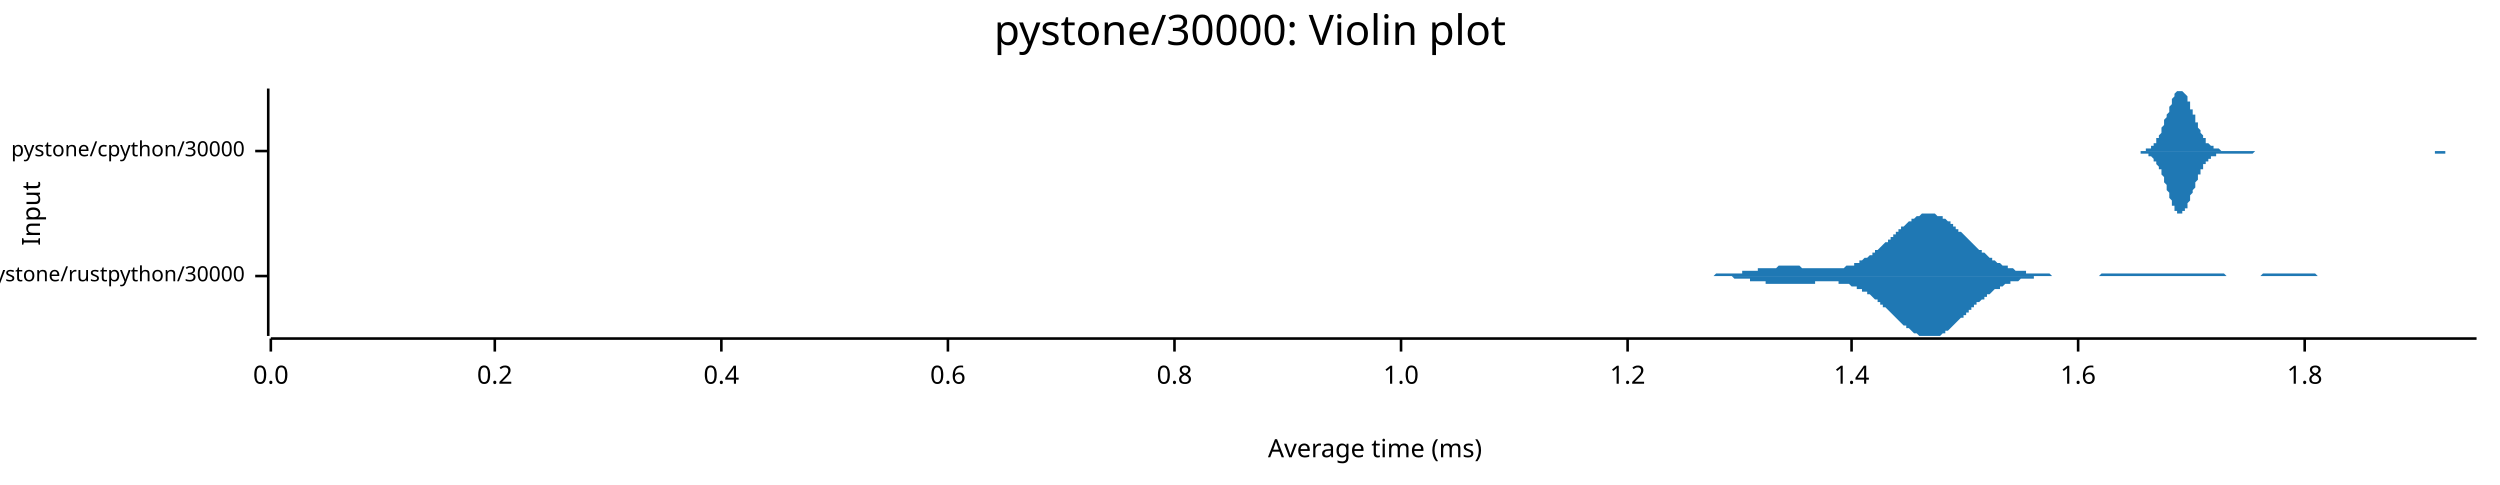
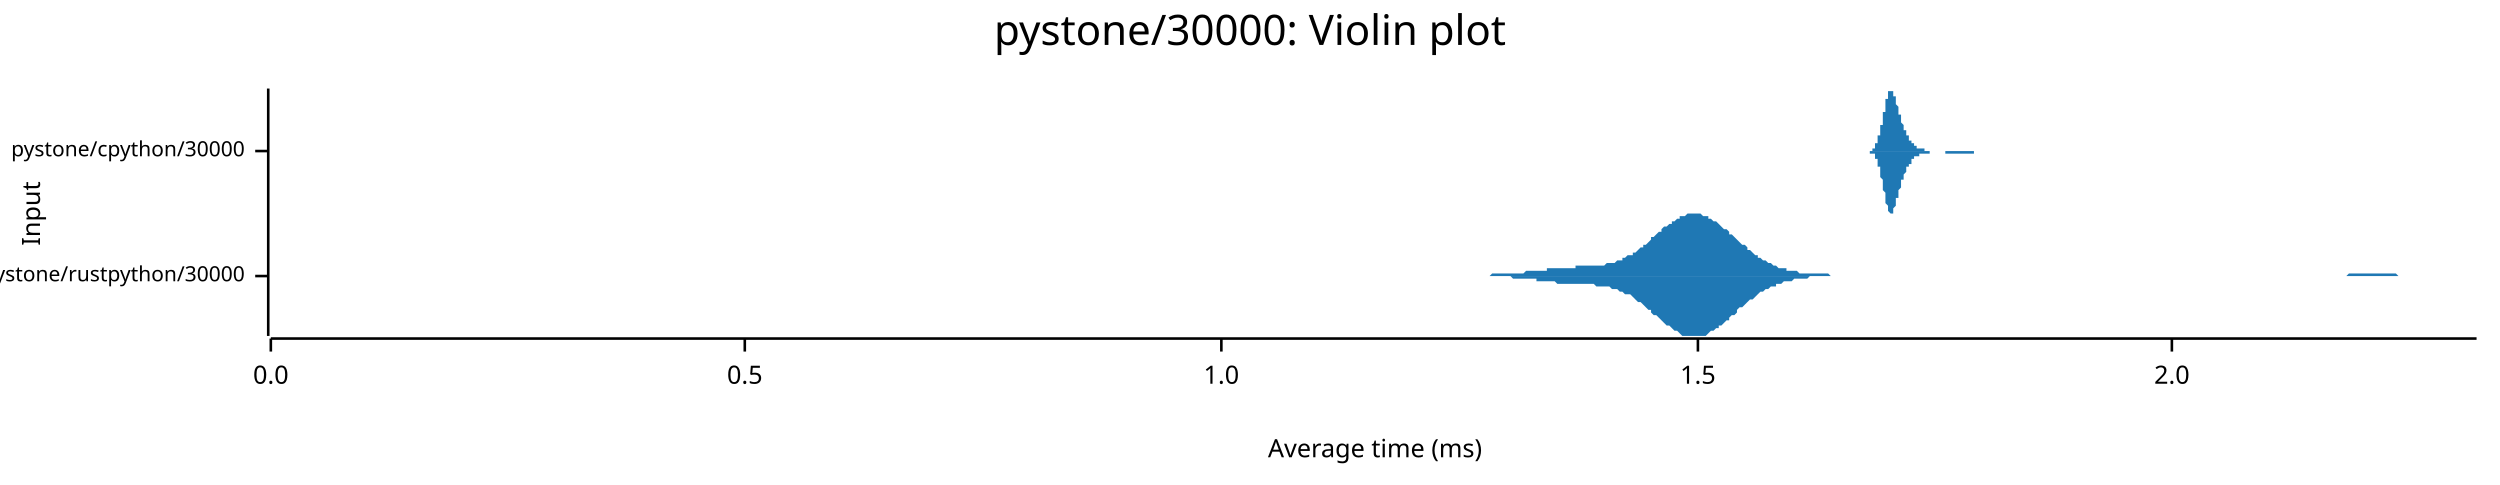
<svg xmlns="http://www.w3.org/2000/svg" width="960" height="186" viewBox="0 0 960 186">
  <text x="480" y="5" dy="0.76em" text-anchor="middle" font-family="sans-serif" font-size="16.129" opacity="1" fill="#000000">
pystone/30000: Violin plot
</text>
  <text x="8" y="82" dy="0.76em" text-anchor="middle" font-family="sans-serif" font-size="9.677" opacity="1" fill="#000000" transform="rotate(270, 8, 82)">
Input
</text>
  <text x="528" y="178" dy="-0.5ex" text-anchor="middle" font-family="sans-serif" font-size="9.677" opacity="1" fill="#000000">
Average time (ms)
</text>
  <polyline fill="none" opacity="1" stroke="#000000" stroke-width="1" points="103,34 103,129 " />
  <text x="94" y="106" dy="0.5ex" text-anchor="end" font-family="sans-serif" font-size="8.065" opacity="1" fill="#000000">
pystone/rustpython/30000
</text>
  <polyline fill="none" opacity="1" stroke="#000000" stroke-width="1" points="98,106 103,106 " />
  <text x="94" y="58" dy="0.5ex" text-anchor="end" font-family="sans-serif" font-size="8.065" opacity="1" fill="#000000">
pystone/cpython/30000
</text>
  <polyline fill="none" opacity="1" stroke="#000000" stroke-width="1" points="98,58 103,58 " />
  <polyline fill="none" opacity="1" stroke="#000000" stroke-width="1" points="104,130 951,130 " />
  <text x="104" y="140" dy="0.76em" text-anchor="middle" font-family="sans-serif" font-size="9.677" opacity="1" fill="#000000">
0.0
</text>
  <polyline fill="none" opacity="1" stroke="#000000" stroke-width="1" points="104,130 104,135 " />
-   <text x="190" y="140" dy="0.76em" text-anchor="middle" font-family="sans-serif" font-size="9.677" opacity="1" fill="#000000">
- 0.2
+   <text x="286" y="140" dy="0.76em" text-anchor="middle" font-family="sans-serif" font-size="9.677" opacity="1" fill="#000000">
+ 0.5
</text>
-   <polyline fill="none" opacity="1" stroke="#000000" stroke-width="1" points="190,130 190,135 " />
-   <text x="277" y="140" dy="0.76em" text-anchor="middle" font-family="sans-serif" font-size="9.677" opacity="1" fill="#000000">
- 0.4
- </text>
-   <polyline fill="none" opacity="1" stroke="#000000" stroke-width="1" points="277,130 277,135 " />
-   <text x="364" y="140" dy="0.76em" text-anchor="middle" font-family="sans-serif" font-size="9.677" opacity="1" fill="#000000">
- 0.6
- </text>
-   <polyline fill="none" opacity="1" stroke="#000000" stroke-width="1" points="364,130 364,135 " />
-   <text x="451" y="140" dy="0.76em" text-anchor="middle" font-family="sans-serif" font-size="9.677" opacity="1" fill="#000000">
- 0.8
- </text>
-   <polyline fill="none" opacity="1" stroke="#000000" stroke-width="1" points="451,130 451,135 " />
-   <text x="538" y="140" dy="0.76em" text-anchor="middle" font-family="sans-serif" font-size="9.677" opacity="1" fill="#000000">
+   <polyline fill="none" opacity="1" stroke="#000000" stroke-width="1" points="286,130 286,135 " />
+   <text x="469" y="140" dy="0.76em" text-anchor="middle" font-family="sans-serif" font-size="9.677" opacity="1" fill="#000000">
1.0
</text>
-   <polyline fill="none" opacity="1" stroke="#000000" stroke-width="1" points="538,130 538,135 " />
-   <text x="625" y="140" dy="0.76em" text-anchor="middle" font-family="sans-serif" font-size="9.677" opacity="1" fill="#000000">
- 1.2
+   <polyline fill="none" opacity="1" stroke="#000000" stroke-width="1" points="469,130 469,135 " />
+   <text x="652" y="140" dy="0.76em" text-anchor="middle" font-family="sans-serif" font-size="9.677" opacity="1" fill="#000000">
+ 1.5
</text>
-   <polyline fill="none" opacity="1" stroke="#000000" stroke-width="1" points="625,130 625,135 " />
-   <text x="711" y="140" dy="0.76em" text-anchor="middle" font-family="sans-serif" font-size="9.677" opacity="1" fill="#000000">
- 1.4
+   <polyline fill="none" opacity="1" stroke="#000000" stroke-width="1" points="652,130 652,135 " />
+   <text x="834" y="140" dy="0.76em" text-anchor="middle" font-family="sans-serif" font-size="9.677" opacity="1" fill="#000000">
+ 2.0
</text>
-   <polyline fill="none" opacity="1" stroke="#000000" stroke-width="1" points="711,130 711,135 " />
-   <text x="798" y="140" dy="0.76em" text-anchor="middle" font-family="sans-serif" font-size="9.677" opacity="1" fill="#000000">
- 1.6
- </text>
-   <polyline fill="none" opacity="1" stroke="#000000" stroke-width="1" points="798,130 798,135 " />
-   <text x="885" y="140" dy="0.76em" text-anchor="middle" font-family="sans-serif" font-size="9.677" opacity="1" fill="#000000">
- 1.8
- </text>
-   <polyline fill="none" opacity="1" stroke="#000000" stroke-width="1" points="885,130 885,135 " />
-   <polygon opacity="1" fill="#1F78B4" points="647,106 647,106 648,106 648,106 649,106 649,106 650,106 650,106 651,106 652,106 652,106 653,106 653,106 654,106 654,106 655,106 655,106 656,106 656,106 657,106 657,106 658,106 659,105 659,105 660,105 660,105 661,105 661,105 662,105 662,105 663,105 663,105 664,105 664,105 665,105 666,105 666,105 667,105 667,105 668,105 668,105 669,105 669,104 670,104 670,104 671,104 671,104 672,104 672,104 673,104 674,104 674,104 675,104 675,103 676,103 676,103 677,103 677,103 678,103 678,103 679,103 679,103 680,103 681,103 681,103 682,103 682,103 683,102 683,102 684,102 684,102 685,102 685,102 686,102 686,102 687,102 688,102 688,102 689,102 689,102 690,102 690,102 691,102 691,102 692,103 692,103 693,103 693,103 694,103 695,103 695,103 696,103 696,103 697,103 697,103 698,103 698,103 699,103 699,103 700,103 700,103 701,103 701,103 702,103 703,103 703,103 704,103 704,103 705,103 705,103 706,103 706,103 707,103 707,103 708,103 708,103 709,102 710,102 710,102 711,102 711,102 712,102 712,101 713,101 713,101 714,101 714,100 715,100 715,100 716,99 717,99 717,99 718,98 718,98 719,98 719,97 720,97 720,96 721,96 721,96 722,95 722,95 723,94 723,94 724,93 725,93 725,92 726,92 726,91 727,91 727,90 728,90 728,89 729,89 729,88 730,88 730,87 731,87 732,86 732,86 733,85 733,85 734,85 734,84 735,84 735,84 736,83 736,83 737,83 737,83 738,82 739,82 739,82 740,82 740,82 741,82 741,82 742,82 742,82 743,82 743,82 744,83 744,83 745,83 746,83 746,84 747,84 747,84 748,85 748,85 749,85 749,86 750,86 750,87 751,87 751,88 752,88 752,89 753,89 754,90 754,90 755,91 755,91 756,92 756,92 757,93 757,93 758,94 758,94 759,95 759,95 760,96 761,96 761,97 762,97 762,97 763,98 763,98 764,99 764,99 765,99 765,100 766,100 766,100 767,101 768,101 768,101 769,102 769,102 770,102 770,102 771,102 771,103 772,103 772,103 773,103 773,103 774,104 774,104 775,104 776,104 776,104 777,104 777,104 778,104 778,105 779,105 779,105 780,105 780,105 781,105 781,105 782,105 783,105 783,105 784,105 784,105 785,105 785,105 786,105 786,105 787,105 787,105 788,106 788,106 789,106 790,106 790,106 791,106 791,106 792,106 792,106 793,106 793,106 794,106 794,106 795,106 795,106 796,106 797,106 797,106 798,106 798,106 799,106 799,106 800,106 800,106 801,106 801,106 802,106 802,106 803,106 803,106 804,106 805,106 805,106 806,106 806,106 807,105 807,105 808,105 808,105 809,105 809,105 810,105 810,105 811,105 812,105 812,105 813,105 813,105 814,105 814,105 815,105 815,105 816,105 816,105 817,105 817,105 818,105 819,105 819,105 820,105 820,105 821,105 821,105 822,105 822,105 823,105 823,105 824,105 824,105 825,105 825,105 826,105 827,105 827,105 828,105 828,105 829,105 829,105 830,105 830,105 831,105 831,105 832,105 832,105 833,105 834,105 834,105 835,105 835,105 836,105 836,105 837,105 837,105 838,105 838,105 839,105 839,105 840,105 841,105 841,105 842,105 842,105 843,105 843,105 844,105 844,105 845,105 845,105 846,105 846,105 847,105 848,105 848,105 849,105 849,105 850,105 850,105 851,105 851,105 852,105 852,105 853,105 853,105 854,105 854,105 855,106 856,106 856,106 857,106 857,106 858,106 858,106 859,106 859,106 860,106 860,106 861,106 861,106 862,106 863,106 863,106 864,106 864,106 865,106 865,106 866,106 866,106 867,106 867,106 868,106 868,106 869,105 870,105 870,105 871,105 871,105 872,105 872,105 873,105 873,105 874,105 874,105 875,105 875,105 876,105 876,105 877,105 878,105 878,105 879,105 879,105 880,105 880,105 881,105 881,105 882,105 882,105 883,105 883,105 884,105 885,105 885,105 886,105 886,105 887,105 887,105 888,105 888,105 889,105 889,105 890,106 890,106 891,106 892,106 892,106 893,106 893,106 894,106 894,106 895,106 895,106 896,106 896,106 897,106 897,106 898,106 899,106 899,106 900,106 900,106 901,106 901,106 902,106 902,106 903,106 903,106 904,106 904,106 905,106 905,106 906,106 907,106 907,106 908,106 908,106 909,106 909,106 910,106 910,106 911,106 911,106 912,106 912,106 913,106 914,106 914,106 915,106 915,106 647,106 " />
-   <polygon opacity="1" fill="#1F78B4" points="647,106 647,106 648,106 648,106 649,106 649,106 650,106 650,106 651,106 652,106 652,106 653,106 653,106 654,106 654,106 655,106 655,106 656,106 656,106 657,106 657,106 658,106 659,106 659,106 660,106 660,106 661,106 661,106 662,106 662,106 663,106 663,106 664,106 664,106 665,106 666,107 666,107 667,107 667,107 668,107 668,107 669,107 669,107 670,107 670,107 671,107 671,107 672,107 672,108 673,108 674,108 674,108 675,108 675,108 676,108 676,108 677,108 677,108 678,108 678,109 679,109 679,109 680,109 681,109 681,109 682,109 682,109 683,109 683,109 684,109 684,109 685,109 685,109 686,109 686,109 687,109 688,109 688,109 689,109 689,109 690,109 690,109 691,109 691,109 692,109 692,109 693,109 693,109 694,109 695,109 695,109 696,109 696,109 697,109 697,108 698,108 698,108 699,108 699,108 700,108 700,108 701,108 701,108 702,108 703,108 703,108 704,108 704,108 705,108 705,108 706,108 706,109 707,109 707,109 708,109 708,109 709,109 710,109 710,109 711,110 711,110 712,110 712,110 713,110 713,111 714,111 714,111 715,111 715,112 716,112 717,112 717,113 718,113 718,113 719,114 719,114 720,115 720,115 721,115 721,116 722,116 722,117 723,117 723,118 724,118 725,119 725,119 726,120 726,120 727,121 727,121 728,122 728,122 729,123 729,123 730,124 730,124 731,125 732,125 732,126 733,126 733,126 734,127 734,127 735,128 735,128 736,128 736,128 737,129 737,129 738,129 739,129 739,129 740,129 740,129 741,129 741,129 742,129 742,129 743,129 743,129 744,129 744,129 745,129 746,128 746,128 747,128 747,127 748,127 748,127 749,126 749,126 750,125 750,125 751,124 751,124 752,123 752,123 753,122 754,122 754,121 755,121 755,120 756,120 756,119 757,119 757,118 758,118 758,117 759,117 759,116 760,116 761,115 761,115 762,115 762,114 763,114 763,113 764,113 764,113 765,112 765,112 766,111 766,111 767,111 768,111 768,110 769,110 769,110 770,109 770,109 771,109 771,109 772,109 772,108 773,108 773,108 774,108 774,108 775,108 776,107 776,107 777,107 777,107 778,107 778,107 779,107 779,107 780,107 780,107 781,107 781,106 782,106 783,106 783,106 784,106 784,106 785,106 785,106 786,106 786,106 787,106 787,106 788,106 788,106 789,106 790,106 790,106 791,106 791,106 792,106 792,106 793,106 793,106 794,106 794,106 795,106 795,106 796,106 797,106 797,106 798,106 798,106 799,106 799,106 800,106 800,106 801,106 801,106 802,106 802,106 803,106 803,106 804,106 805,106 805,106 806,106 806,106 807,106 807,106 808,106 808,106 809,106 809,106 810,106 810,106 811,106 812,106 812,106 813,106 813,106 814,106 814,106 815,106 815,106 816,106 816,106 817,106 817,106 818,106 819,106 819,106 820,106 820,106 821,106 821,106 822,106 822,106 823,106 823,106 824,106 824,106 825,106 825,106 826,106 827,106 827,106 828,106 828,106 829,106 829,106 830,106 830,106 831,106 831,106 832,106 832,106 833,106 834,106 834,106 835,106 835,106 836,106 836,106 837,106 837,106 838,106 838,106 839,106 839,106 840,106 841,106 841,106 842,106 842,106 843,106 843,106 844,106 844,106 845,106 845,106 846,106 846,106 847,106 848,106 848,106 849,106 849,106 850,106 850,106 851,106 851,106 852,106 852,106 853,106 853,106 854,106 854,106 855,106 856,106 856,106 857,106 857,106 858,106 858,106 859,106 859,106 860,106 860,106 861,106 861,106 862,106 863,106 863,106 864,106 864,106 865,106 865,106 866,106 866,106 867,106 867,106 868,106 868,106 869,106 870,106 870,106 871,106 871,106 872,106 872,106 873,106 873,106 874,106 874,106 875,106 875,106 876,106 876,106 877,106 878,106 878,106 879,106 879,106 880,106 880,106 881,106 881,106 882,106 882,106 883,106 883,106 884,106 885,106 885,106 886,106 886,106 887,106 887,106 888,106 888,106 889,106 889,106 890,106 890,106 891,106 892,106 892,106 893,106 893,106 894,106 894,106 895,106 895,106 896,106 896,106 897,106 897,106 898,106 899,106 899,106 900,106 900,106 901,106 901,106 902,106 902,106 903,106 903,106 904,106 904,106 905,106 905,106 906,106 907,106 907,106 908,106 908,106 909,106 909,106 910,106 910,106 911,106 911,106 912,106 912,106 913,106 914,106 914,106 915,106 915,106 647,106 " />
-   <polygon opacity="1" fill="#1F78B4" points="815,58 815,58 816,58 816,58 816,58 817,58 817,58 817,58 817,58 818,58 818,58 818,58 818,58 819,58 819,58 819,58 819,58 820,58 820,58 820,58 821,58 821,58 821,58 821,58 822,58 822,58 822,58 822,58 823,58 823,58 823,58 824,58 824,58 824,57 824,57 825,57 825,57 825,57 825,57 826,57 826,56 826,56 827,56 827,56 827,55 827,55 828,55 828,54 828,54 828,53 829,53 829,52 829,52 830,51 830,50 830,50 830,49 831,48 831,48 831,47 831,46 832,45 832,45 832,44 833,43 833,42 833,41 833,41 834,40 834,39 834,39 834,38 835,37 835,37 835,36 835,36 836,35 836,35 836,35 837,35 837,35 837,34 837,35 838,35 838,35 838,35 838,35 839,36 839,36 839,36 840,37 840,38 840,38 840,39 841,39 841,40 841,41 841,42 842,42 842,43 842,44 843,44 843,45 843,46 843,47 844,47 844,48 844,49 844,49 845,50 845,51 845,51 846,52 846,52 846,53 846,53 847,53 847,54 847,54 847,55 848,55 848,55 848,55 849,56 849,56 849,56 849,56 850,56 850,57 850,57 850,57 851,57 851,57 851,57 851,57 852,57 852,57 852,57 853,58 853,58 853,58 853,58 854,58 854,58 854,58 854,58 855,58 855,58 855,58 856,58 856,58 856,58 856,58 857,58 857,58 857,58 857,58 858,58 858,58 858,58 859,58 859,58 859,58 859,58 860,58 860,58 860,58 860,58 861,58 861,58 861,58 862,58 862,58 862,58 862,58 863,58 863,58 863,58 863,58 864,58 864,58 864,58 865,58 865,58 865,58 865,58 866,58 866,58 866,58 866,58 867,58 867,58 867,58 867,58 868,58 868,58 868,58 869,58 869,58 869,58 869,58 870,58 870,58 870,58 870,58 871,58 871,58 871,58 872,58 872,58 872,58 872,58 873,58 873,58 873,58 873,58 874,58 874,58 874,58 875,58 875,58 875,58 875,58 876,58 876,58 876,58 876,58 877,58 877,58 877,58 878,58 878,58 878,58 878,58 879,58 879,58 879,58 879,58 880,58 880,58 880,58 881,58 881,58 881,58 881,58 882,58 882,58 882,58 882,58 883,58 883,58 883,58 884,58 884,58 884,58 884,58 885,58 885,58 885,58 885,58 886,58 886,58 886,58 886,58 887,58 887,58 887,58 888,58 888,58 888,58 888,58 889,58 889,58 889,58 889,58 890,58 890,58 890,58 891,58 891,58 891,58 891,58 892,58 892,58 892,58 892,58 893,58 893,58 893,58 894,58 894,58 894,58 894,58 895,58 895,58 895,58 895,58 896,58 896,58 896,58 897,58 897,58 897,58 897,58 898,58 898,58 898,58 898,58 899,58 899,58 899,58 900,58 900,58 900,58 900,58 901,58 901,58 901,58 901,58 902,58 902,58 902,58 902,58 903,58 903,58 903,58 904,58 904,58 904,58 904,58 905,58 905,58 905,58 905,58 906,58 906,58 906,58 907,58 907,58 907,58 907,58 908,58 908,58 908,58 908,58 909,58 909,58 909,58 910,58 910,58 910,58 910,58 911,58 911,58 911,58 911,58 912,58 912,58 912,58 913,58 913,58 913,58 913,58 914,58 914,58 914,58 914,58 915,58 915,58 915,58 916,58 916,58 916,58 916,58 917,58 917,58 917,58 917,58 918,58 918,58 918,58 918,58 919,58 919,58 919,58 920,58 920,58 920,58 920,58 921,58 921,58 921,58 921,58 922,58 922,58 922,58 923,58 923,58 923,58 923,58 924,58 924,58 924,58 924,58 925,58 925,58 925,58 926,58 926,58 926,58 926,58 927,58 927,58 927,58 927,58 928,58 928,58 928,58 929,58 929,58 929,58 929,58 930,58 930,58 930,58 930,58 931,58 931,58 931,58 932,58 932,58 932,58 932,58 933,58 933,58 933,58 933,58 934,58 934,58 934,58 934,58 935,58 935,58 935,58 936,58 936,58 936,58 936,58 937,58 937,58 937,58 937,58 938,58 938,58 938,58 939,58 939,58 939,58 939,58 940,58 940,58 940,58 940,58 941,58 941,58 941,58 942,58 942,58 942,58 942,58 943,58 943,58 943,58 943,58 944,58 944,58 944,58 945,58 945,58 945,58 945,58 946,58 946,58 946,58 946,58 947,58 947,58 947,58 948,58 948,58 948,58 948,58 949,58 949,58 949,58 949,58 950,58 950,58 950,58 951,58 951,58 815,58 " />
-   <polygon opacity="1" fill="#1F78B4" points="815,58 815,58 816,58 816,58 816,58 817,58 817,58 817,58 817,58 818,58 818,58 818,58 818,58 819,58 819,58 819,58 819,58 820,58 820,58 820,58 821,58 821,58 821,58 821,58 822,58 822,59 822,59 822,59 823,59 823,59 823,59 824,59 824,59 824,59 824,59 825,59 825,59 825,60 825,60 826,60 826,60 826,60 827,61 827,61 827,61 827,62 828,62 828,62 828,63 828,63 829,64 829,64 829,65 830,65 830,66 830,67 830,67 831,68 831,69 831,70 831,70 832,71 832,72 832,73 833,74 833,74 833,75 833,76 834,77 834,77 834,78 834,79 835,79 835,80 835,80 835,81 836,81 836,81 836,82 837,82 837,82 837,82 837,82 838,82 838,82 838,82 838,81 839,81 839,80 839,80 840,80 840,79 840,78 840,78 841,77 841,76 841,76 841,75 842,74 842,74 842,73 843,72 843,71 843,71 843,70 844,69 844,68 844,68 844,67 845,67 845,66 845,65 846,65 846,64 846,64 846,63 847,63 847,63 847,62 847,62 848,62 848,61 848,61 849,61 849,61 849,60 849,60 850,60 850,60 850,60 850,60 851,60 851,59 851,59 851,59 852,59 852,59 852,59 853,59 853,59 853,59 853,59 854,59 854,59 854,59 854,59 855,59 855,59 855,59 856,59 856,59 856,59 856,59 857,59 857,59 857,59 857,59 858,59 858,59 858,59 859,59 859,59 859,59 859,59 860,59 860,59 860,59 860,59 861,59 861,59 861,59 862,59 862,59 862,59 862,59 863,59 863,59 863,59 863,59 864,59 864,59 864,59 865,59 865,59 865,59 865,59 866,58 866,58 866,58 866,58 867,58 867,58 867,58 867,58 868,58 868,58 868,58 869,58 869,58 869,58 869,58 870,58 870,58 870,58 870,58 871,58 871,58 871,58 872,58 872,58 872,58 872,58 873,58 873,58 873,58 873,58 874,58 874,58 874,58 875,58 875,58 875,58 875,58 876,58 876,58 876,58 876,58 877,58 877,58 877,58 878,58 878,58 878,58 878,58 879,58 879,58 879,58 879,58 880,58 880,58 880,58 881,58 881,58 881,58 881,58 882,58 882,58 882,58 882,58 883,58 883,58 883,58 884,58 884,58 884,58 884,58 885,58 885,58 885,58 885,58 886,58 886,58 886,58 886,58 887,58 887,58 887,58 888,58 888,58 888,58 888,58 889,58 889,58 889,58 889,58 890,58 890,58 890,58 891,58 891,58 891,58 891,58 892,58 892,58 892,58 892,58 893,58 893,58 893,58 894,58 894,58 894,58 894,58 895,58 895,58 895,58 895,58 896,58 896,58 896,58 897,58 897,58 897,58 897,58 898,58 898,58 898,58 898,58 899,58 899,58 899,58 900,58 900,58 900,58 900,58 901,58 901,58 901,58 901,58 902,58 902,58 902,58 902,58 903,58 903,58 903,58 904,58 904,58 904,58 904,58 905,58 905,58 905,58 905,58 906,58 906,58 906,58 907,58 907,58 907,58 907,58 908,58 908,58 908,58 908,58 909,58 909,58 909,58 910,58 910,58 910,58 910,58 911,58 911,58 911,58 911,58 912,58 912,58 912,58 913,58 913,58 913,58 913,58 914,58 914,58 914,58 914,58 915,58 915,58 915,58 916,58 916,58 916,58 916,58 917,58 917,58 917,58 917,58 918,58 918,58 918,58 918,58 919,58 919,58 919,58 920,58 920,58 920,58 920,58 921,58 921,58 921,58 921,58 922,58 922,58 922,58 923,58 923,58 923,58 923,58 924,58 924,58 924,58 924,58 925,58 925,58 925,58 926,58 926,58 926,58 926,58 927,58 927,58 927,58 927,58 928,58 928,58 928,58 929,58 929,58 929,58 929,58 930,58 930,58 930,58 930,58 931,58 931,58 931,58 932,58 932,58 932,58 932,58 933,58 933,58 933,58 933,58 934,58 934,58 934,58 934,58 935,58 935,59 935,59 936,59 936,59 936,59 936,59 937,59 937,59 937,59 937,59 938,59 938,59 938,59 939,59 939,59 939,58 939,58 940,58 940,58 940,58 940,58 941,58 941,58 941,58 942,58 942,58 942,58 942,58 943,58 943,58 943,58 943,58 944,58 944,58 944,58 945,58 945,58 945,58 945,58 946,58 946,58 946,58 946,58 947,58 947,58 947,58 948,58 948,58 948,58 948,58 949,58 949,58 949,58 949,58 950,58 950,58 950,58 951,58 951,58 815,58 " />
+   <polyline fill="none" opacity="1" stroke="#000000" stroke-width="1" points="834,130 834,135 " />
+   <polygon opacity="1" fill="#1F78B4" points="558,106 559,106 560,106 561,106 561,106 562,106 563,106 564,106 564,106 565,106 566,106 567,106 568,106 568,106 569,106 570,106 571,106 572,106 572,106 573,105 574,105 575,105 575,105 576,105 577,105 578,105 579,105 579,105 580,105 581,105 582,105 583,105 583,105 584,105 585,105 586,104 586,104 587,104 588,104 589,104 590,104 590,104 591,104 592,104 593,104 594,104 594,103 595,103 596,103 597,103 597,103 598,103 599,103 600,103 601,103 601,103 602,103 603,103 604,103 605,103 605,102 606,102 607,102 608,102 609,102 609,102 610,102 611,102 612,102 612,102 613,102 614,102 615,102 616,102 616,102 617,101 618,101 619,101 620,101 620,101 621,100 622,100 623,100 623,99 624,99 625,98 626,98 627,98 627,97 628,97 629,96 630,95 631,95 631,94 632,94 633,93 634,92 634,91 635,91 636,90 637,89 638,89 638,88 639,87 640,87 641,86 642,86 642,85 643,85 644,84 645,84 645,83 646,83 647,83 648,82 649,82 649,82 650,82 651,82 652,82 653,82 653,82 654,83 655,83 656,83 656,84 657,84 658,85 659,85 660,86 660,86 661,87 662,88 663,88 664,89 664,90 665,90 666,91 667,92 667,92 668,93 669,94 670,94 671,95 671,96 672,96 673,97 674,98 675,98 675,99 676,99 677,100 678,100 678,100 679,101 680,101 681,102 682,102 682,102 683,103 684,103 685,103 686,103 686,104 687,104 688,104 689,104 689,104 690,104 691,105 692,105 693,105 693,105 694,105 695,105 696,105 697,105 697,105 698,105 699,105 700,105 700,105 701,105 702,105 703,106 704,106 704,106 705,106 706,106 707,106 708,106 708,106 709,106 710,106 711,106 711,106 712,106 713,106 714,106 715,106 715,106 716,106 717,106 718,106 719,106 719,106 720,106 721,106 722,106 723,106 723,106 724,106 725,106 726,106 726,106 727,106 728,106 729,106 730,106 730,106 731,106 732,106 733,106 734,106 734,106 735,106 736,106 737,106 737,106 738,106 739,106 740,106 741,106 741,106 742,106 743,106 744,106 745,106 745,106 746,106 747,106 748,106 748,106 749,106 750,106 751,106 752,106 752,106 753,106 754,106 755,106 756,106 756,106 757,106 758,106 759,106 759,106 760,106 761,106 762,106 763,106 763,106 764,106 765,106 766,106 767,106 767,106 768,106 769,106 770,106 770,106 771,106 772,106 773,106 774,106 774,106 775,106 776,106 777,106 778,106 778,106 779,106 780,106 781,106 781,106 782,106 783,106 784,106 785,106 785,106 786,106 787,106 788,106 789,106 789,106 790,106 791,106 792,106 792,106 793,106 794,106 795,106 796,106 796,106 797,106 798,106 799,106 800,106 800,106 801,106 802,106 803,106 803,106 804,106 805,106 806,106 807,106 807,106 808,106 809,106 810,106 811,106 811,106 812,106 813,106 814,106 814,106 815,106 816,106 817,106 818,106 818,106 819,106 820,106 821,106 822,106 822,106 823,106 824,106 825,106 825,106 826,106 827,106 828,106 829,106 829,106 830,106 831,106 832,106 833,106 833,106 834,106 835,106 836,106 837,106 837,106 838,106 839,106 840,106 840,106 841,106 842,106 843,106 844,106 844,106 845,106 846,106 847,106 848,106 848,106 849,106 850,106 851,106 851,106 852,106 853,106 854,106 855,106 855,106 856,106 857,106 858,106 859,106 859,106 860,106 861,106 862,106 862,106 863,106 864,106 865,106 866,106 866,106 867,106 868,106 869,106 870,106 870,106 871,106 872,106 873,106 873,106 874,106 875,106 876,106 877,106 877,106 878,106 879,106 880,106 881,106 881,106 882,106 883,106 884,106 884,106 885,106 886,106 887,106 888,106 888,106 889,106 890,106 891,106 892,106 892,106 893,106 894,106 895,106 895,106 896,106 897,106 898,106 899,106 899,106 900,106 901,106 902,105 903,105 903,105 904,105 905,105 906,105 906,105 907,105 908,105 909,105 910,105 910,105 911,105 912,105 913,105 914,105 914,105 915,105 916,105 917,105 917,105 918,105 919,105 920,105 921,106 921,106 922,106 923,106 924,106 925,106 925,106 926,106 927,106 928,106 928,106 929,106 930,106 931,106 932,106 932,106 933,106 934,106 935,106 936,106 936,106 937,106 938,106 939,106 939,106 940,106 941,106 942,106 943,106 943,106 944,106 945,106 946,106 947,106 947,106 948,106 949,106 950,106 951,106 951,106 558,106 " />
+   <polygon opacity="1" fill="#1F78B4" points="558,106 559,106 560,106 561,106 561,106 562,106 563,106 564,106 564,106 565,106 566,106 567,106 568,106 568,106 569,106 570,106 571,106 572,106 572,106 573,106 574,106 575,106 575,106 576,106 577,106 578,106 579,106 579,106 580,106 581,107 582,107 583,107 583,107 584,107 585,107 586,107 586,107 587,107 588,107 589,107 590,107 590,108 591,108 592,108 593,108 594,108 594,108 595,108 596,108 597,108 597,108 598,109 599,109 600,109 601,109 601,109 602,109 603,109 604,109 605,109 605,109 606,109 607,109 608,109 609,109 609,109 610,109 611,109 612,109 612,109 613,110 614,110 615,110 616,110 616,110 617,110 618,110 619,111 620,111 620,111 621,111 622,112 623,112 623,112 624,113 625,113 626,113 627,114 627,114 628,115 629,116 630,116 631,117 631,117 632,118 633,119 634,119 634,120 635,121 636,121 637,122 638,123 638,123 639,124 640,125 641,125 642,126 642,126 643,127 644,127 645,128 645,128 646,129 647,129 648,129 649,129 649,129 650,129 651,129 652,129 653,129 653,129 654,129 655,129 656,128 656,128 657,127 658,127 659,126 660,126 660,125 661,125 662,124 663,123 664,123 664,122 665,121 666,121 667,120 667,119 668,118 669,118 670,117 671,116 671,116 672,115 673,115 674,114 675,113 675,113 676,112 677,112 678,111 678,111 679,111 680,110 681,110 682,110 682,109 683,109 684,109 685,108 686,108 686,108 687,108 688,108 689,107 689,107 690,107 691,107 692,107 693,107 693,107 694,107 695,106 696,106 697,106 697,106 698,106 699,106 700,106 700,106 701,106 702,106 703,106 704,106 704,106 705,106 706,106 707,106 708,106 708,106 709,106 710,106 711,106 711,106 712,106 713,106 714,106 715,106 715,106 716,106 717,106 718,106 719,106 719,106 720,106 721,106 722,106 723,106 723,106 724,106 725,106 726,106 726,106 727,106 728,106 729,106 730,106 730,106 731,106 732,106 733,106 734,106 734,106 735,106 736,106 737,106 737,106 738,106 739,106 740,106 741,106 741,106 742,106 743,106 744,106 745,106 745,106 746,106 747,106 748,106 748,106 749,106 750,106 751,106 752,106 752,106 753,106 754,106 755,106 756,106 756,106 757,106 758,106 759,106 759,106 760,106 761,106 762,106 763,106 763,106 764,106 765,106 766,106 767,106 767,106 768,106 769,106 770,106 770,106 771,106 772,106 773,106 774,106 774,106 775,106 776,106 777,106 778,106 778,106 779,106 780,106 781,106 781,106 782,106 783,106 784,106 785,106 785,106 786,106 787,106 788,106 789,106 789,106 790,106 791,106 792,106 792,106 793,106 794,106 795,106 796,106 796,106 797,106 798,106 799,106 800,106 800,106 801,106 802,106 803,106 803,106 804,106 805,106 806,106 807,106 807,106 808,106 809,106 810,106 811,106 811,106 812,106 813,106 814,106 814,106 815,106 816,106 817,106 818,106 818,106 819,106 820,106 821,106 822,106 822,106 823,106 824,106 825,106 825,106 826,106 827,106 828,106 829,106 829,106 830,106 831,106 832,106 833,106 833,106 834,106 835,106 836,106 837,106 837,106 838,106 839,106 840,106 840,106 841,106 842,106 843,106 844,106 844,106 845,106 846,106 847,106 848,106 848,106 849,106 850,106 851,106 851,106 852,106 853,106 854,106 855,106 855,106 856,106 857,106 858,106 859,106 859,106 860,106 861,106 862,106 862,106 863,106 864,106 865,106 866,106 866,106 867,106 868,106 869,106 870,106 870,106 871,106 872,106 873,106 873,106 874,106 875,106 876,106 877,106 877,106 878,106 879,106 880,106 881,106 881,106 882,106 883,106 884,106 884,106 885,106 886,106 887,106 888,106 888,106 889,106 890,106 891,106 892,106 892,106 893,106 894,106 895,106 895,106 896,106 897,106 898,106 899,106 899,106 900,106 901,106 902,106 903,106 903,106 904,106 905,106 906,106 906,106 907,106 908,106 909,106 910,106 910,106 911,106 912,106 913,106 914,106 914,106 915,106 916,106 917,106 917,106 918,106 919,106 920,106 921,106 921,106 922,106 923,106 924,106 925,106 925,106 926,106 927,106 928,106 928,106 929,106 930,106 931,106 932,106 932,106 933,106 934,106 935,106 936,106 936,106 937,106 938,106 939,106 939,106 940,106 941,106 942,106 943,106 943,106 944,106 945,106 946,106 947,106 947,106 948,106 949,106 950,106 951,106 951,106 558,106 " />
+   <polygon opacity="1" fill="#1F78B4" points="716,58 716,58 716,58 716,58 717,58 717,58 717,58 717,58 717,58 717,58 717,58 717,58 717,58 717,58 718,58 718,58 718,58 718,58 718,58 718,58 718,58 718,58 718,58 718,58 718,58 719,58 719,58 719,58 719,58 719,58 719,58 719,57 719,57 719,57 719,57 719,57 720,57 720,57 720,57 720,57 720,57 720,56 720,56 720,56 720,56 720,56 720,55 721,55 721,55 721,55 721,55 721,54 721,54 721,54 721,53 721,53 721,53 721,52 722,52 722,52 722,51 722,51 722,51 722,50 722,50 722,49 722,49 722,48 723,48 723,48 723,47 723,47 723,46 723,46 723,45 723,45 723,44 723,44 723,43 724,43 724,42 724,42 724,41 724,41 724,40 724,40 724,39 724,39 724,38 724,38 725,38 725,37 725,37 725,37 725,36 725,36 725,36 725,36 725,35 725,35 725,35 726,35 726,35 726,35 726,35 726,35 726,34 726,34 726,35 726,35 726,35 726,35 727,35 727,35 727,35 727,35 727,35 727,36 727,36 727,36 727,36 727,37 727,37 728,37 728,38 728,38 728,38 728,39 728,39 728,39 728,40 728,40 728,40 729,41 729,41 729,41 729,42 729,42 729,42 729,43 729,43 729,43 729,44 729,44 730,44 730,45 730,45 730,45 730,46 730,46 730,46 730,46 730,47 730,47 730,47 731,48 731,48 731,48 731,48 731,49 731,49 731,49 731,49 731,49 731,50 731,50 732,50 732,50 732,51 732,51 732,51 732,51 732,51 732,51 732,52 732,52 732,52 733,52 733,52 733,53 733,53 733,53 733,53 733,53 733,53 733,53 733,54 734,54 734,54 734,54 734,54 734,54 734,54 734,55 734,55 734,55 734,55 734,55 735,55 735,55 735,55 735,55 735,56 735,56 735,56 735,56 735,56 735,56 735,56 736,56 736,56 736,56 736,56 736,56 736,56 736,57 736,57 736,57 736,57 736,57 737,57 737,57 737,57 737,57 737,57 737,57 737,57 737,57 737,57 737,57 737,57 738,57 738,57 738,57 738,57 738,57 738,57 738,57 738,57 738,57 738,57 738,57 739,57 739,57 739,58 739,58 739,58 739,58 739,58 739,58 739,58 739,58 740,58 740,58 740,58 740,58 740,58 740,58 740,58 740,58 740,58 740,58 740,58 741,58 741,58 741,58 741,58 741,58 741,58 741,58 741,58 741,58 741,58 741,58 742,58 742,58 742,58 742,58 742,58 742,58 742,58 742,58 742,58 742,58 742,58 743,58 743,58 743,58 743,58 743,58 743,58 743,58 743,58 743,58 743,58 743,58 744,58 744,58 744,58 744,58 744,58 744,58 744,58 744,58 744,58 744,58 745,58 745,58 745,58 745,58 745,58 745,58 745,58 745,58 745,58 745,58 745,58 746,58 746,58 746,58 746,58 746,58 746,58 746,58 746,58 746,58 746,58 746,58 747,58 747,58 747,58 747,58 747,58 747,58 747,58 747,58 747,58 747,58 747,58 748,58 748,58 748,58 748,58 748,58 748,58 748,58 748,58 748,58 748,58 748,58 749,58 749,58 749,58 749,58 749,58 749,58 749,58 749,58 749,58 749,58 749,58 750,58 750,58 750,58 750,58 750,58 750,58 750,58 750,58 750,58 750,58 751,58 751,58 751,58 751,58 751,58 751,58 751,58 751,58 751,58 751,58 751,58 752,58 752,58 752,58 752,58 752,58 752,58 752,58 752,58 752,58 752,58 752,58 753,58 753,58 753,58 753,58 753,58 753,58 753,58 753,58 753,58 753,58 753,58 754,58 754,58 754,58 754,58 754,58 754,58 754,58 754,58 754,58 754,58 754,58 755,58 755,58 755,58 755,58 755,58 755,58 755,58 755,58 755,58 755,58 756,58 756,58 756,58 756,58 756,58 756,58 756,58 756,58 756,58 756,58 756,58 757,58 757,58 757,58 757,58 757,58 757,58 757,58 757,58 757,58 757,58 757,58 758,58 758,58 758,58 758,58 758,58 758,58 758,58 758,58 758,58 758,58 758,58 759,58 759,58 759,58 759,58 759,58 759,58 759,58 759,58 759,58 759,58 759,58 760,58 760,58 760,58 760,58 760,58 760,58 760,58 760,58 760,58 760,58 761,58 761,58 761,58 761,58 761,58 761,58 761,58 761,58 761,58 761,58 761,58 762,58 762,58 762,58 762,58 762,58 762,58 762,58 762,58 762,58 762,58 762,58 716,58 " />
+   <polygon opacity="1" fill="#1F78B4" points="716,58 716,58 716,58 716,58 717,58 717,58 717,58 717,58 717,58 717,58 717,58 717,58 717,58 717,58 718,58 718,58 718,58 718,58 718,58 718,58 718,58 718,59 718,59 718,59 718,59 719,59 719,59 719,59 719,59 719,59 719,59 719,59 719,59 719,59 719,59 719,59 720,59 720,60 720,60 720,60 720,60 720,60 720,60 720,60 720,61 720,61 720,61 721,61 721,61 721,62 721,62 721,62 721,62 721,63 721,63 721,63 721,64 721,64 722,64 722,65 722,65 722,65 722,66 722,66 722,67 722,67 722,68 722,68 723,69 723,69 723,69 723,70 723,70 723,71 723,71 723,72 723,72 723,73 723,73 724,74 724,74 724,75 724,75 724,76 724,76 724,77 724,77 724,78 724,78 724,78 725,79 725,79 725,79 725,80 725,80 725,80 725,81 725,81 725,81 725,81 725,81 726,82 726,82 726,82 726,82 726,82 726,82 726,82 726,82 726,82 726,82 726,82 727,82 727,82 727,81 727,81 727,81 727,81 727,81 727,80 727,80 727,80 727,80 728,79 728,79 728,79 728,78 728,78 728,78 728,77 728,77 728,77 728,76 729,76 729,76 729,75 729,75 729,75 729,74 729,74 729,74 729,73 729,73 729,73 730,72 730,72 730,72 730,71 730,71 730,71 730,70 730,70 730,70 730,70 730,69 731,69 731,69 731,68 731,68 731,68 731,68 731,68 731,67 731,67 731,67 731,67 732,66 732,66 732,66 732,66 732,66 732,65 732,65 732,65 732,65 732,65 732,64 733,64 733,64 733,64 733,64 733,64 733,63 733,63 733,63 733,63 733,63 734,63 734,63 734,62 734,62 734,62 734,62 734,62 734,62 734,62 734,62 734,61 735,61 735,61 735,61 735,61 735,61 735,61 735,61 735,61 735,61 735,60 735,60 736,60 736,60 736,60 736,60 736,60 736,60 736,60 736,60 736,60 736,60 736,60 737,60 737,60 737,60 737,60 737,60 737,59 737,59 737,59 737,59 737,59 737,59 738,59 738,59 738,59 738,59 738,59 738,59 738,59 738,59 738,59 738,59 738,59 739,59 739,59 739,59 739,59 739,59 739,59 739,59 739,59 739,59 739,59 740,59 740,59 740,59 740,59 740,59 740,59 740,59 740,59 740,59 740,59 740,59 741,59 741,59 741,59 741,59 741,59 741,59 741,59 741,59 741,59 741,58 741,58 742,58 742,58 742,58 742,58 742,58 742,58 742,58 742,58 742,58 742,58 742,58 743,58 743,58 743,58 743,58 743,58 743,58 743,58 743,58 743,58 743,58 743,58 744,58 744,58 744,58 744,58 744,58 744,58 744,58 744,58 744,58 744,58 745,58 745,58 745,58 745,58 745,58 745,58 745,58 745,58 745,58 745,58 745,58 746,58 746,58 746,58 746,58 746,58 746,58 746,58 746,58 746,58 746,58 746,58 747,58 747,58 747,58 747,59 747,59 747,59 747,59 747,59 747,59 747,59 747,59 748,59 748,59 748,59 748,59 748,59 748,59 748,59 748,59 748,59 748,59 748,59 749,59 749,59 749,59 749,59 749,59 749,59 749,59 749,59 749,59 749,59 749,59 750,59 750,59 750,59 750,59 750,59 750,59 750,59 750,59 750,59 750,59 751,59 751,59 751,59 751,59 751,59 751,59 751,59 751,59 751,59 751,59 751,59 752,59 752,59 752,59 752,59 752,59 752,59 752,59 752,59 752,59 752,59 752,59 753,59 753,59 753,59 753,59 753,59 753,59 753,59 753,59 753,59 753,59 753,59 754,59 754,59 754,59 754,59 754,59 754,59 754,59 754,59 754,59 754,59 754,59 755,59 755,59 755,59 755,59 755,59 755,59 755,59 755,59 755,59 755,59 756,59 756,59 756,59 756,59 756,59 756,59 756,59 756,59 756,59 756,59 756,59 757,59 757,59 757,59 757,59 757,59 757,59 757,59 757,59 757,59 757,59 757,59 758,59 758,59 758,59 758,59 758,59 758,58 758,58 758,58 758,58 758,58 758,58 759,58 759,58 759,58 759,58 759,58 759,58 759,58 759,58 759,58 759,58 759,58 760,58 760,58 760,58 760,58 760,58 760,58 760,58 760,58 760,58 760,58 761,58 761,58 761,58 761,58 761,58 761,58 761,58 761,58 761,58 761,58 761,58 762,58 762,58 762,58 762,58 762,58 762,58 762,58 762,58 762,58 762,58 762,58 716,58 " />
</svg>
